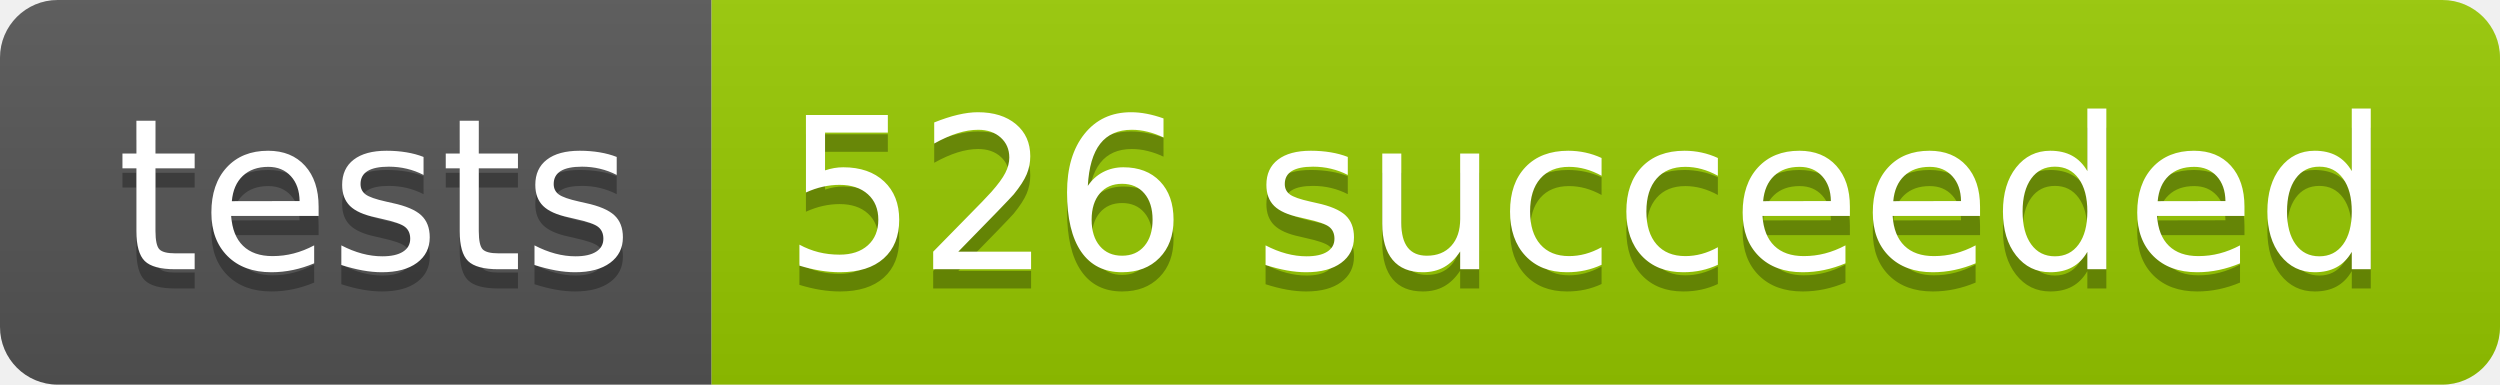
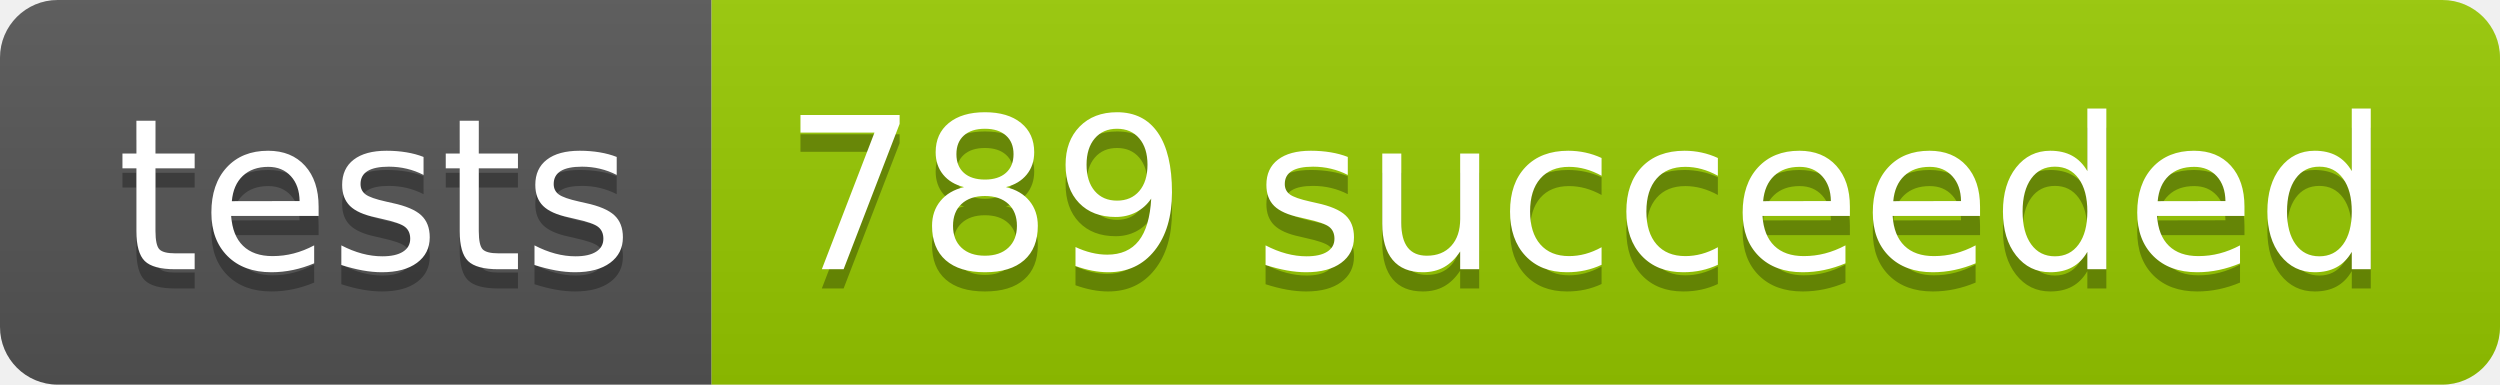
<svg xmlns="http://www.w3.org/2000/svg" width="130" height="20">
  <linearGradient id="b" x2="0" y2="100%">
    <stop offset="0" stop-color="#bbb" stop-opacity=".1" />
    <stop offset="1" stop-opacity=".1" />
  </linearGradient>
  <clipPath id="a">
    <rect width="130" height="20" rx="3" fill="#fff" />
  </clipPath>
  <g clip-path="url(#a)">
    <path fill="#555" d="M0 0h37v20H0z" />
    <path fill="#97CA00" d="M37 0h93v20H37z" />
    <path fill="url(#b)" d="M0 0h130v20H0z" />
  </g>
  <g fill="#fff" text-anchor="middle" font-family="DejaVu Sans,Verdana,Geneva,sans-serif" font-size="110">
    <text x="195" y="150" fill="#010101" fill-opacity=".3" transform="scale(.1)" textLength="270">tests</text>
    <text x="195" y="140" transform="scale(.1)" textLength="270">tests</text>
-     <text x="825" y="150" fill="#010101" fill-opacity=".3" transform="scale(.1)" textLength="830">526 succeeded</text>
-     <text x="825" y="140" transform="scale(.1)" textLength="830">526 succeeded</text>
+     <text x="825" y="150" fill="#010101" fill-opacity=".3" transform="scale(.1)" textLength="830">789 succeeded</text>
+     <text x="825" y="140" transform="scale(.1)" textLength="830">789 succeeded</text>
  </g>
</svg>
